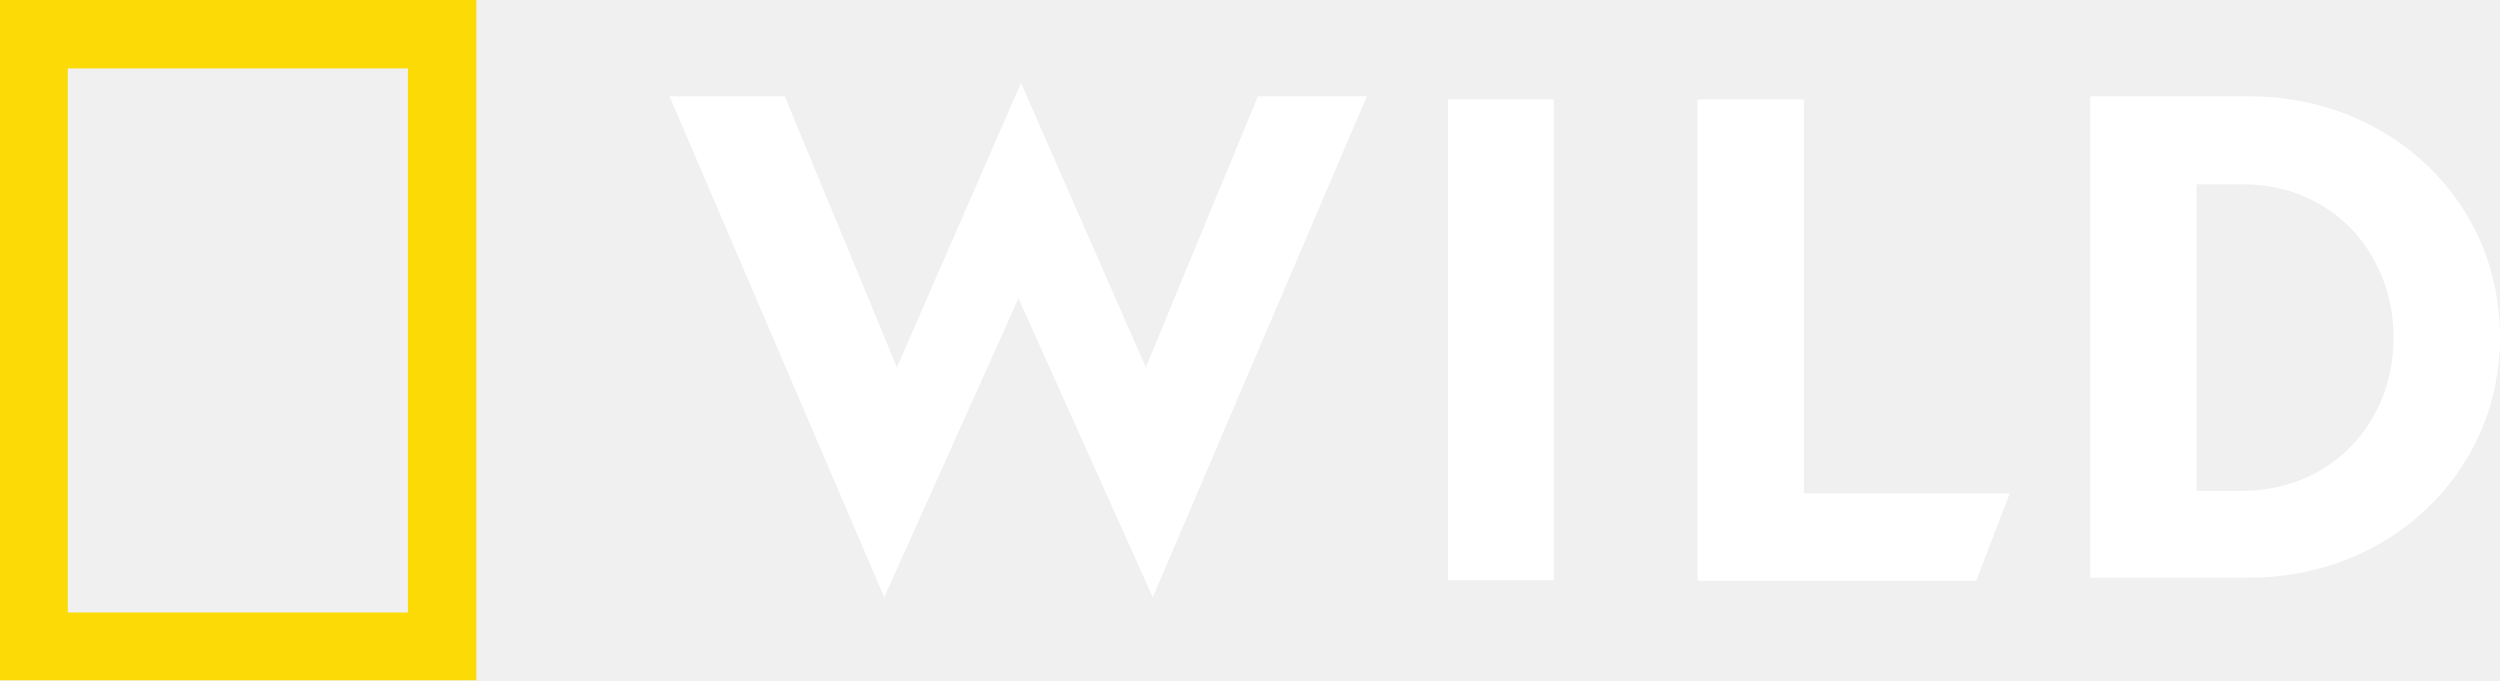
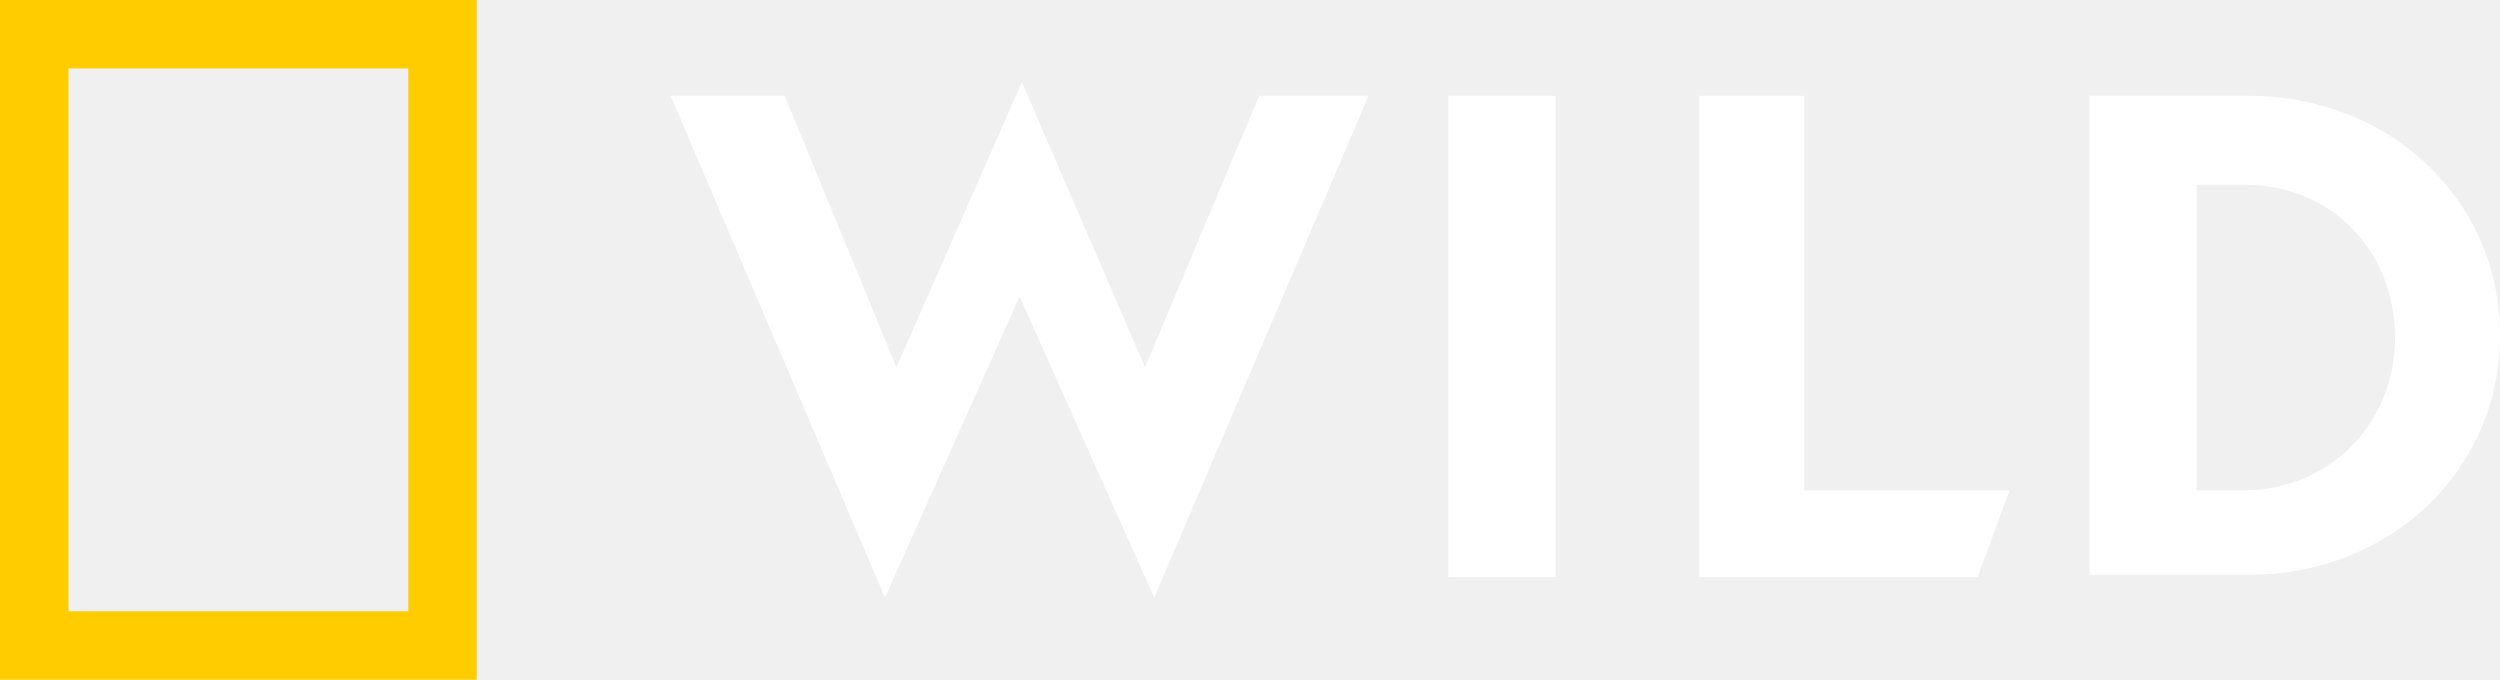
- <svg xmlns="http://www.w3.org/2000/svg" id="Layer_1" width="394.7" height="107.4" version="1.1" viewBox="0 0 394.7 107.4" xml:space="preserve">
-   <g id="g870" fill="#fff">
-     <polygon id="polygon4" transform="translate(-33.8,-120.8)" points="232.4 136 249.6 136 215.8 215.1 194.6 167.9 173.4 215.1 139.5 136 157.7 136 175.4 178.8 195 133.9 214.7 178.8" />
-     <rect id="rect6" x="228.6" y="15.7" width="16.7" height="75.9" />
-     <polygon id="polygon8" transform="translate(-33.8,-120.8)" points="301.8 136.5 318.6 136.5 318.6 198.7 351.1 198.7 345.8 212.5 301.8 212.5" />
-     <g id="g12" transform="translate(-33.8,-120.8)">
-       <path id="path10" d="m388.9 136c22 0 39.6 16.3 39.6 38 0 21.6-17.6 38-39.6 38h-25.1v-76zm-8.3 13.8v48.5h7.1c14.4 0 24-11 24-24.2s-9.6-24.2-23.8-24.2h-7.3z" fill="#fff" />
-     </g>
+ <svg xmlns="http://www.w3.org/2000/svg" version="1.1" viewBox="0 0 800 217.52">
+   <g fill="#fff">
+     <path d="m369.34 191.24-43.066-96.35-43.066 96.35-68.613-160.58h36.496l35.766 86.861 40.146-91.241 39.416 91.241 36.496-86.861h35.036z" />
+     <rect x="463.5" y="30.657" width="34.307" height="154.01" />
+     <path d="m577.37 156.93h65.694l-10.219 27.737h-89.051v-154.01h33.577z" />
+     <path d="m702.92 58.394v98.54h14.599c29.197 0 48.905-22.628 48.905-48.905 0-27.007-19.708-48.905-48.175-48.905h-15.328zm16.788-27.737c44.526 0 80.292 32.847 80.292 76.642s-35.766 76.642-80.292 76.642h-51.095v-153.28z" />
  </g>
-   <path id="path14" d="m10.7 10.8h53.7v85.9h-53.7zm-10.7 96.6h75.2v-107.4h-75.2z" fill="#fbda05" />
+   <path d="m130.66 195.62h-108.76v-173.72h108.76zm-130.66 21.898h152.55v-217.52h-152.55z" fill="#fc0" />
</svg>
